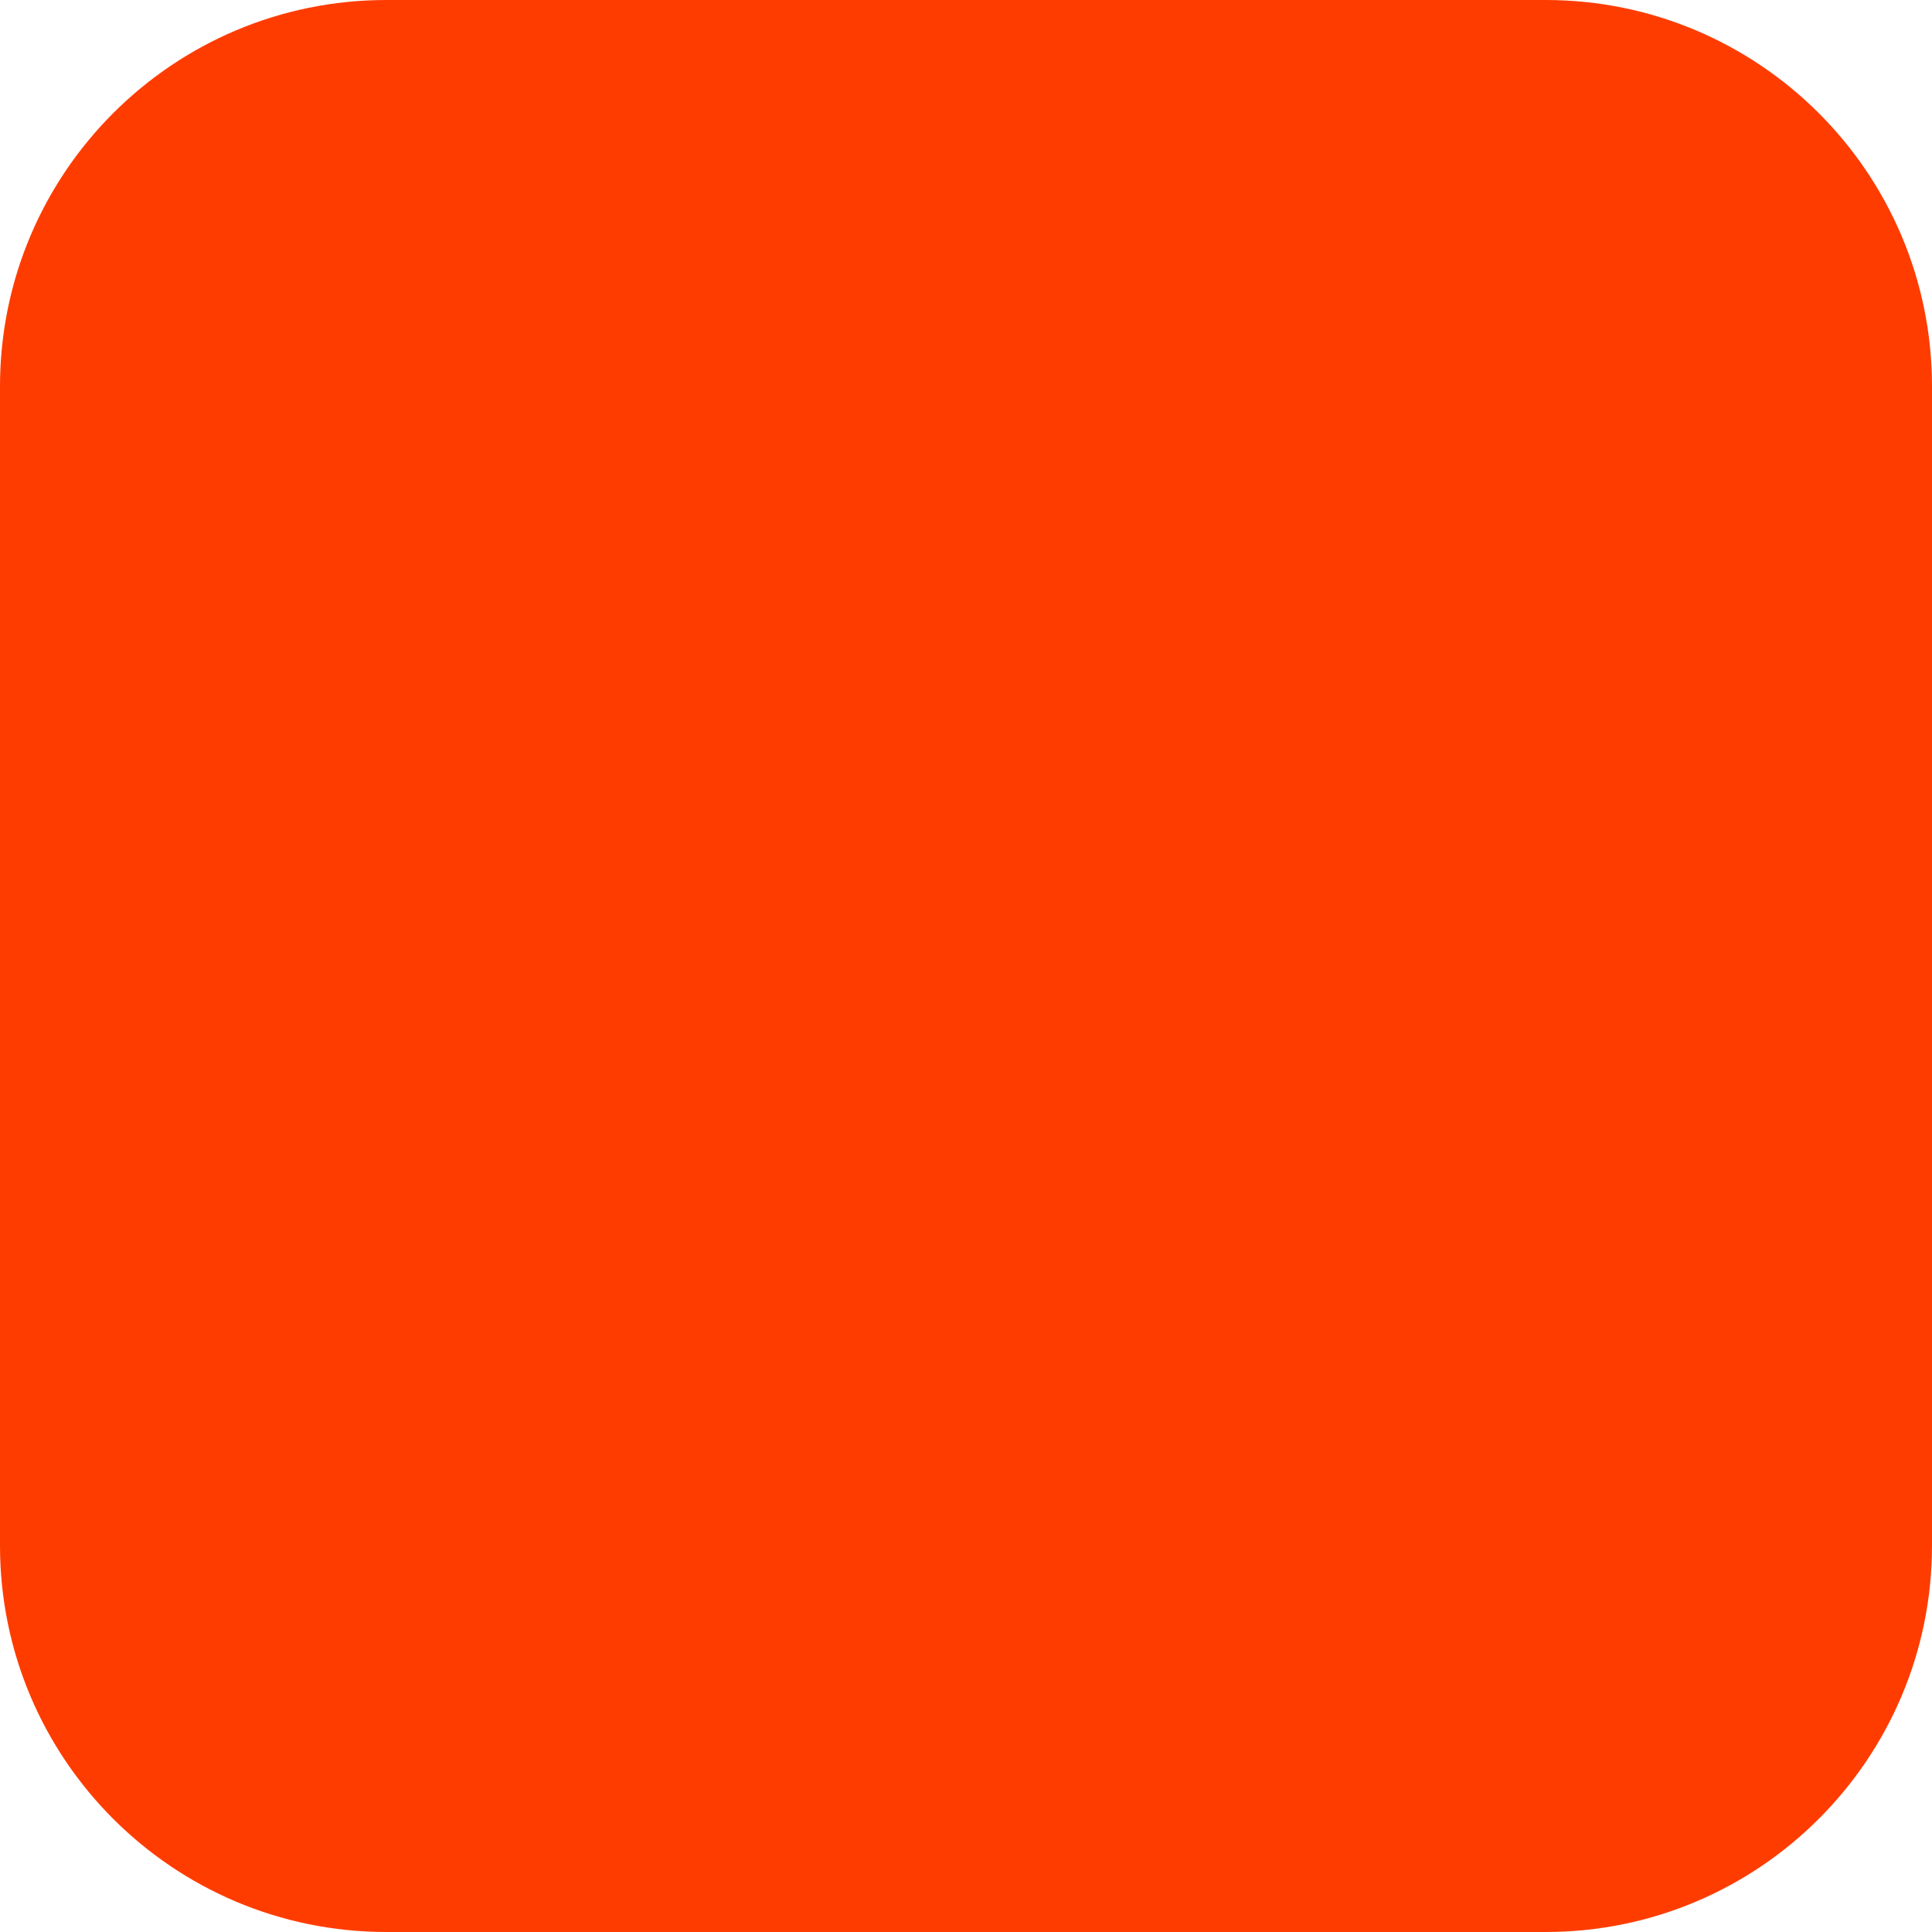
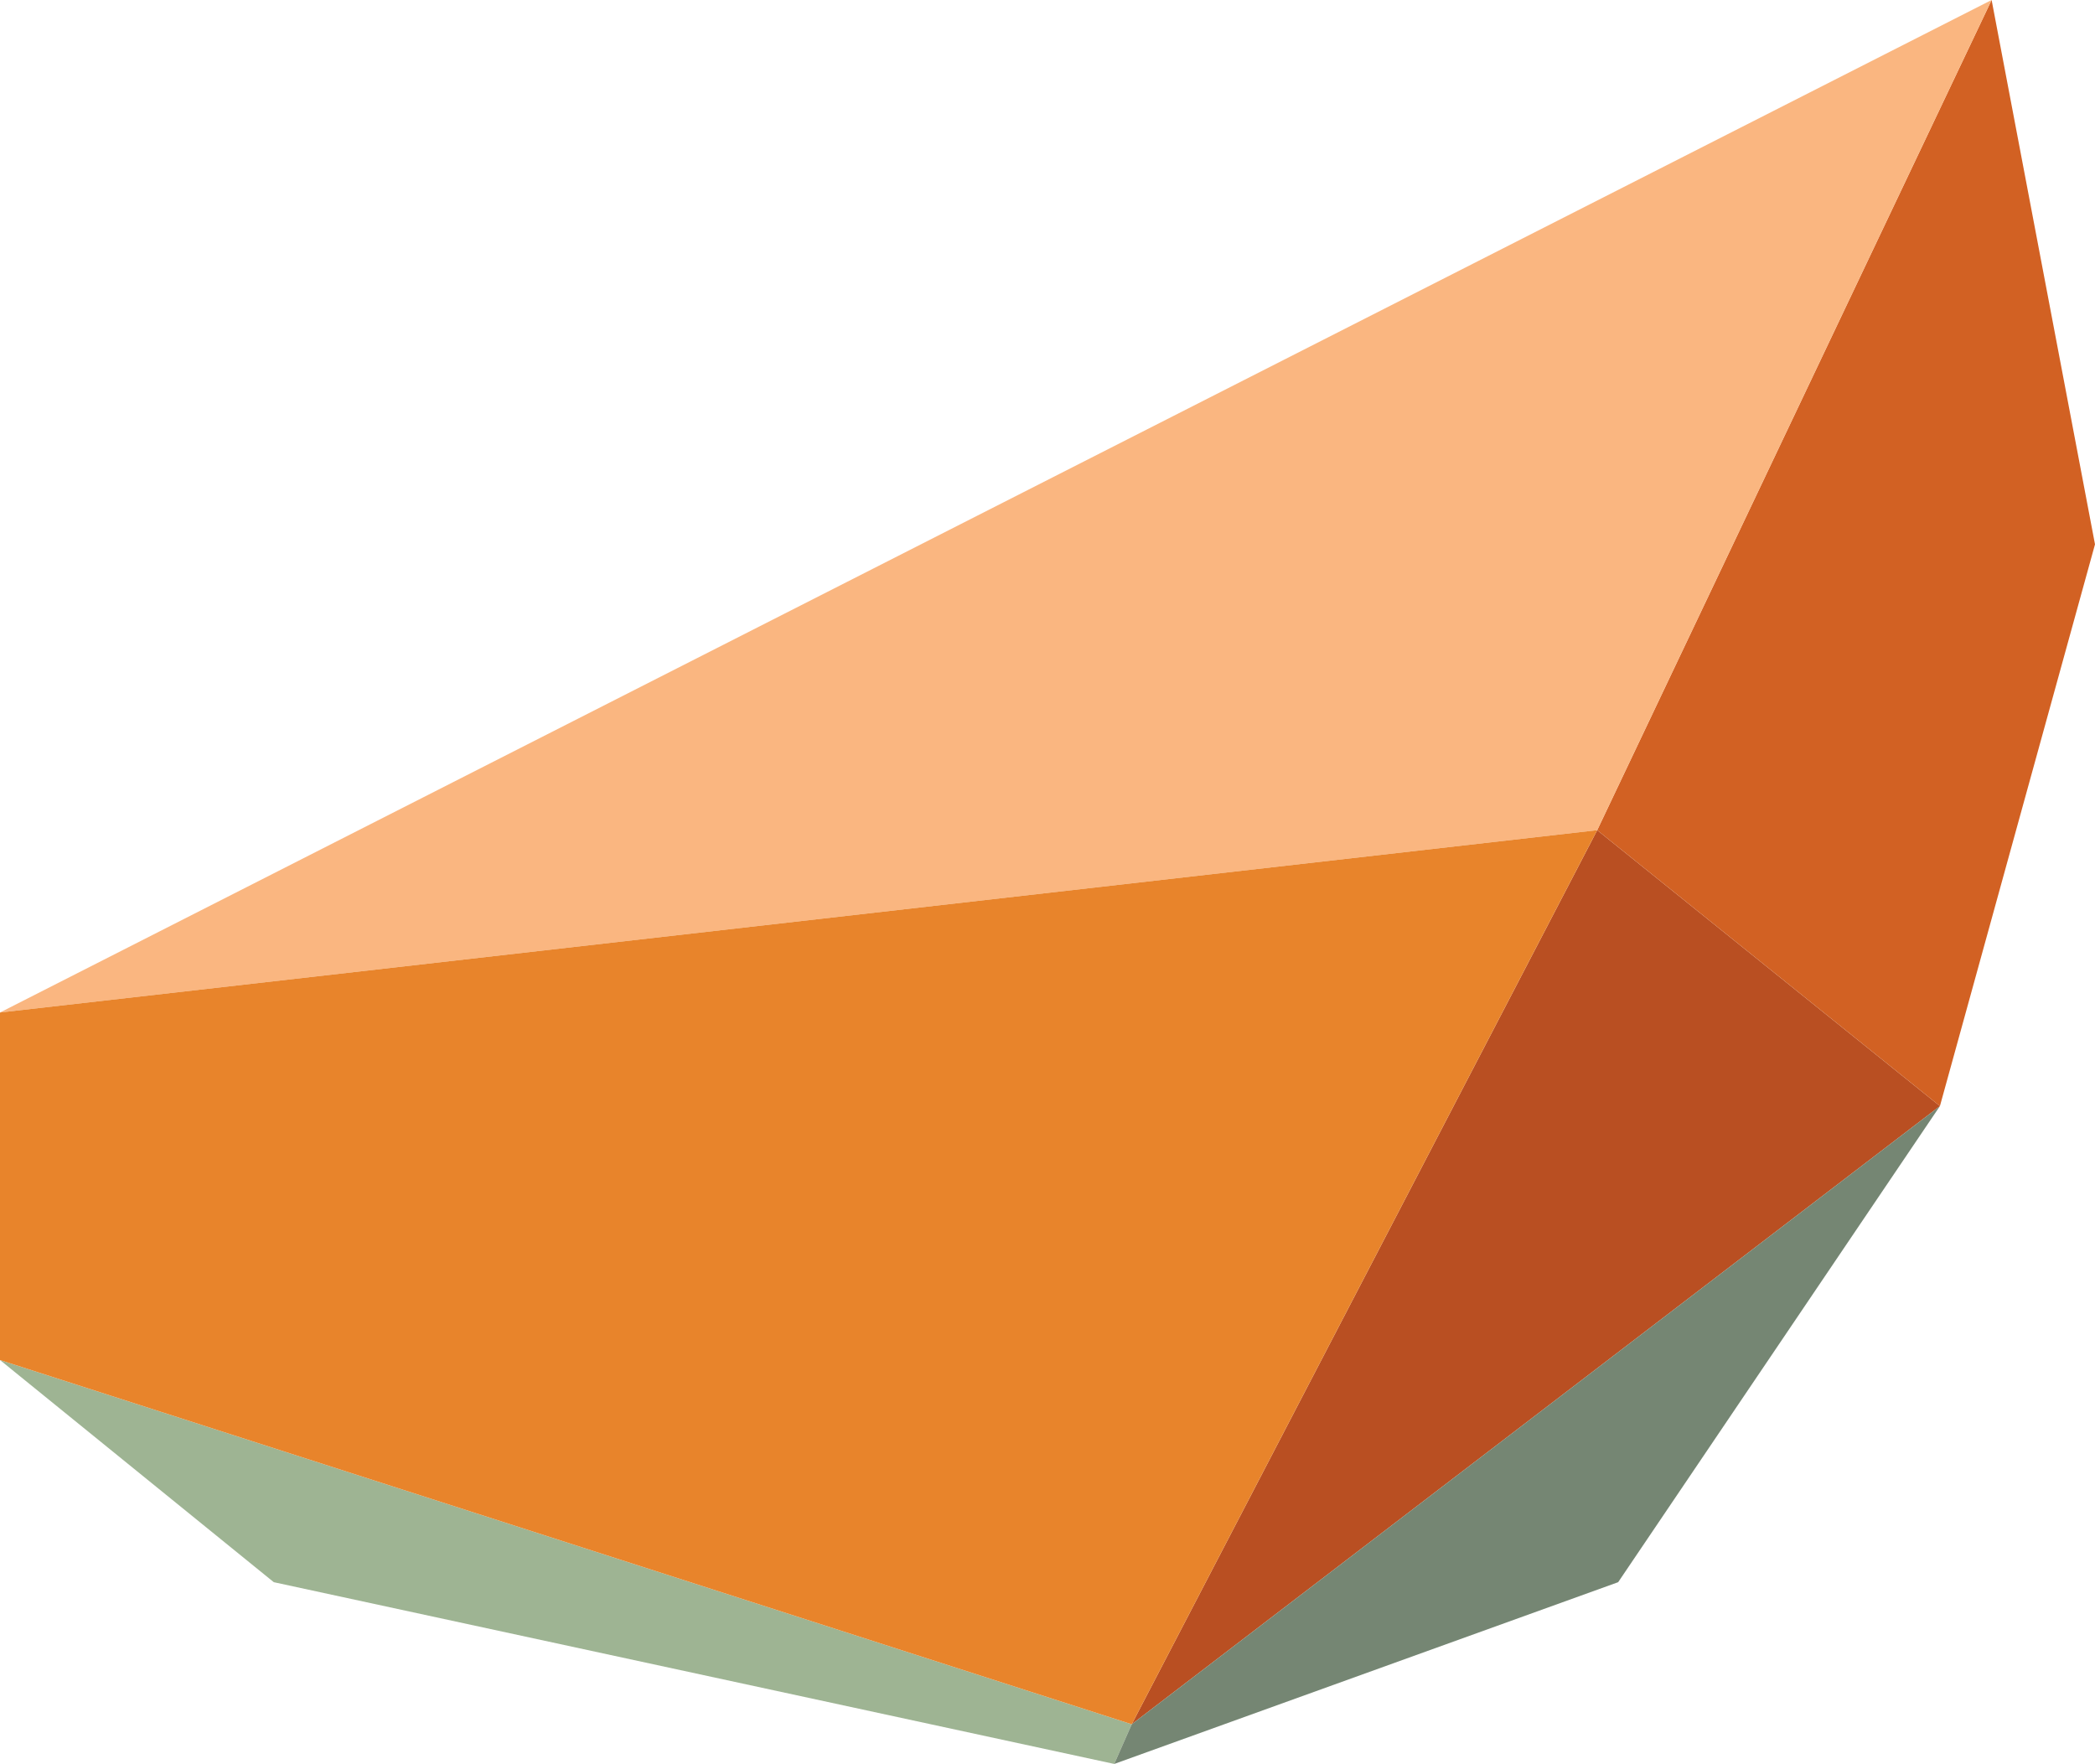
- <svg xmlns="http://www.w3.org/2000/svg" width="180" height="180" viewBox="0 0 180 180" fill="none">
-   <rect width="180" height="180" rx="36" fill="#FF3C00" />
+ <svg xmlns="http://www.w3.org/2000/svg" width="1177" height="991" viewBox="0 0 1177 991" fill="none">
+   <path d="M1089.88 621.402L897.331 466.401L635.819 968.712L1089.88 621.402Z" fill="#B94F22" />
+   <path d="M1118.92 0L897.331 466.401L1089.88 621.402L1177 305.814L1118.92 0Z" fill="#D26123" />
+   <path d="M0 568.837L897.331 466.401L1118.92 0L0 568.837Z" fill="#FAB680" />
+   <path d="M635.819 968.712L0 764.081L153.812 888.887L625.994 991L635.819 968.712Z" fill="#9EB493" />
+   <path d="M1089.88 621.402L635.819 968.712L625.994 991L909.11 888.887L1089.88 621.402Z" fill="#758673" />
+   <path d="M897.331 466.401L0 568.837V764.081L635.819 968.712L897.331 466.401Z" fill="#E8842B" />
</svg>
